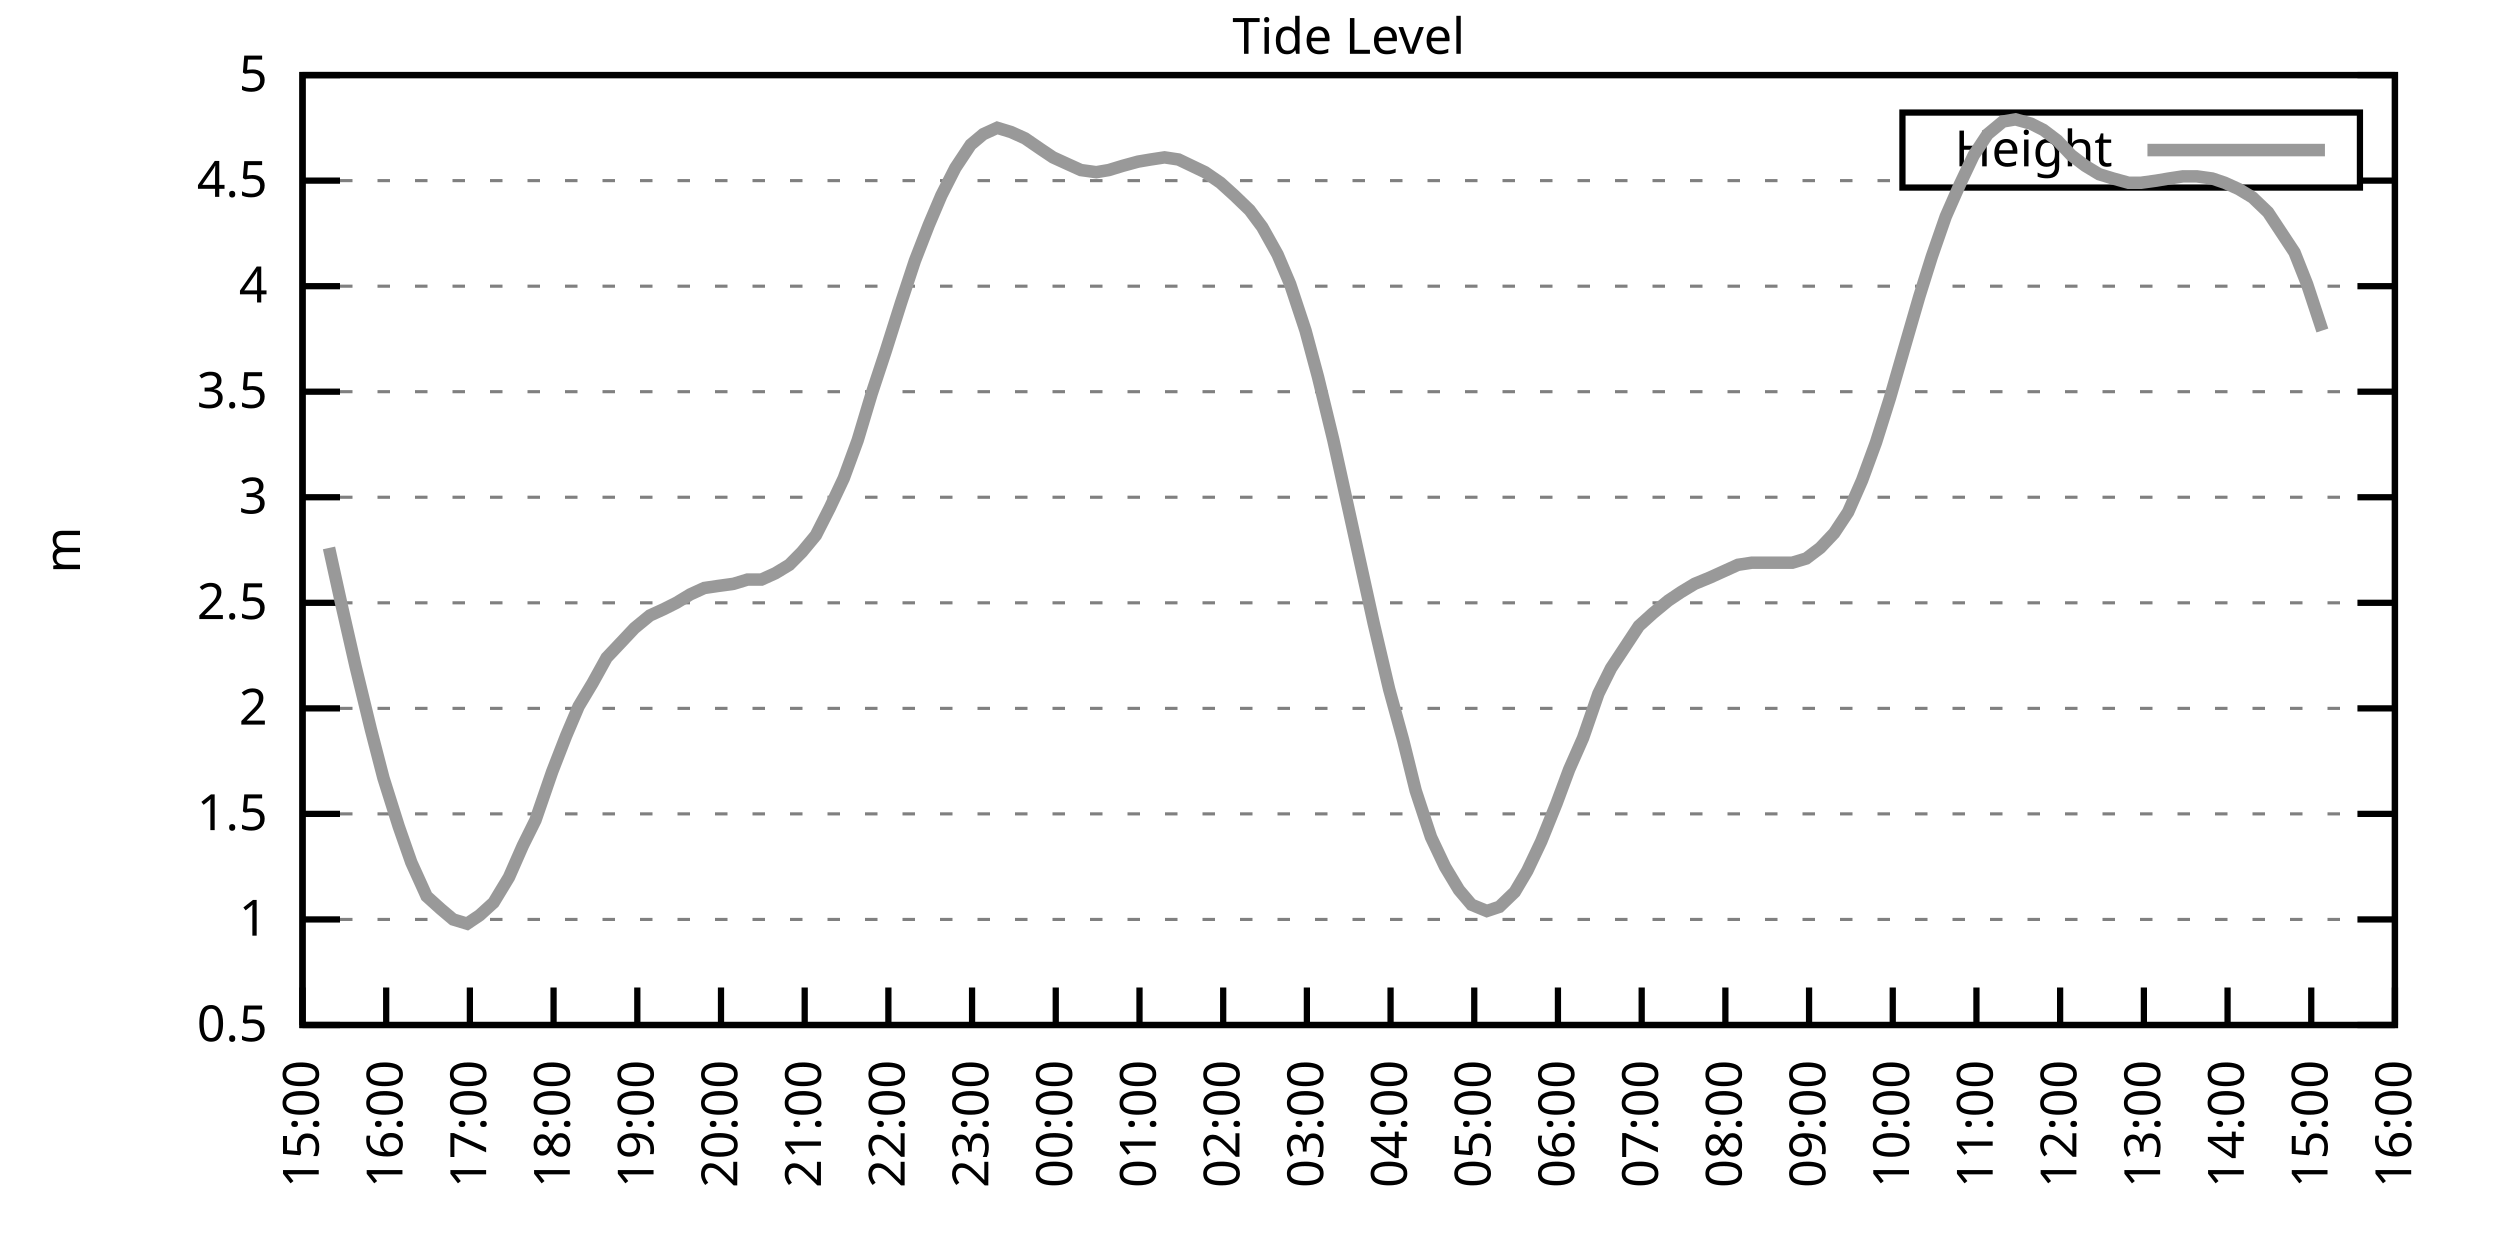
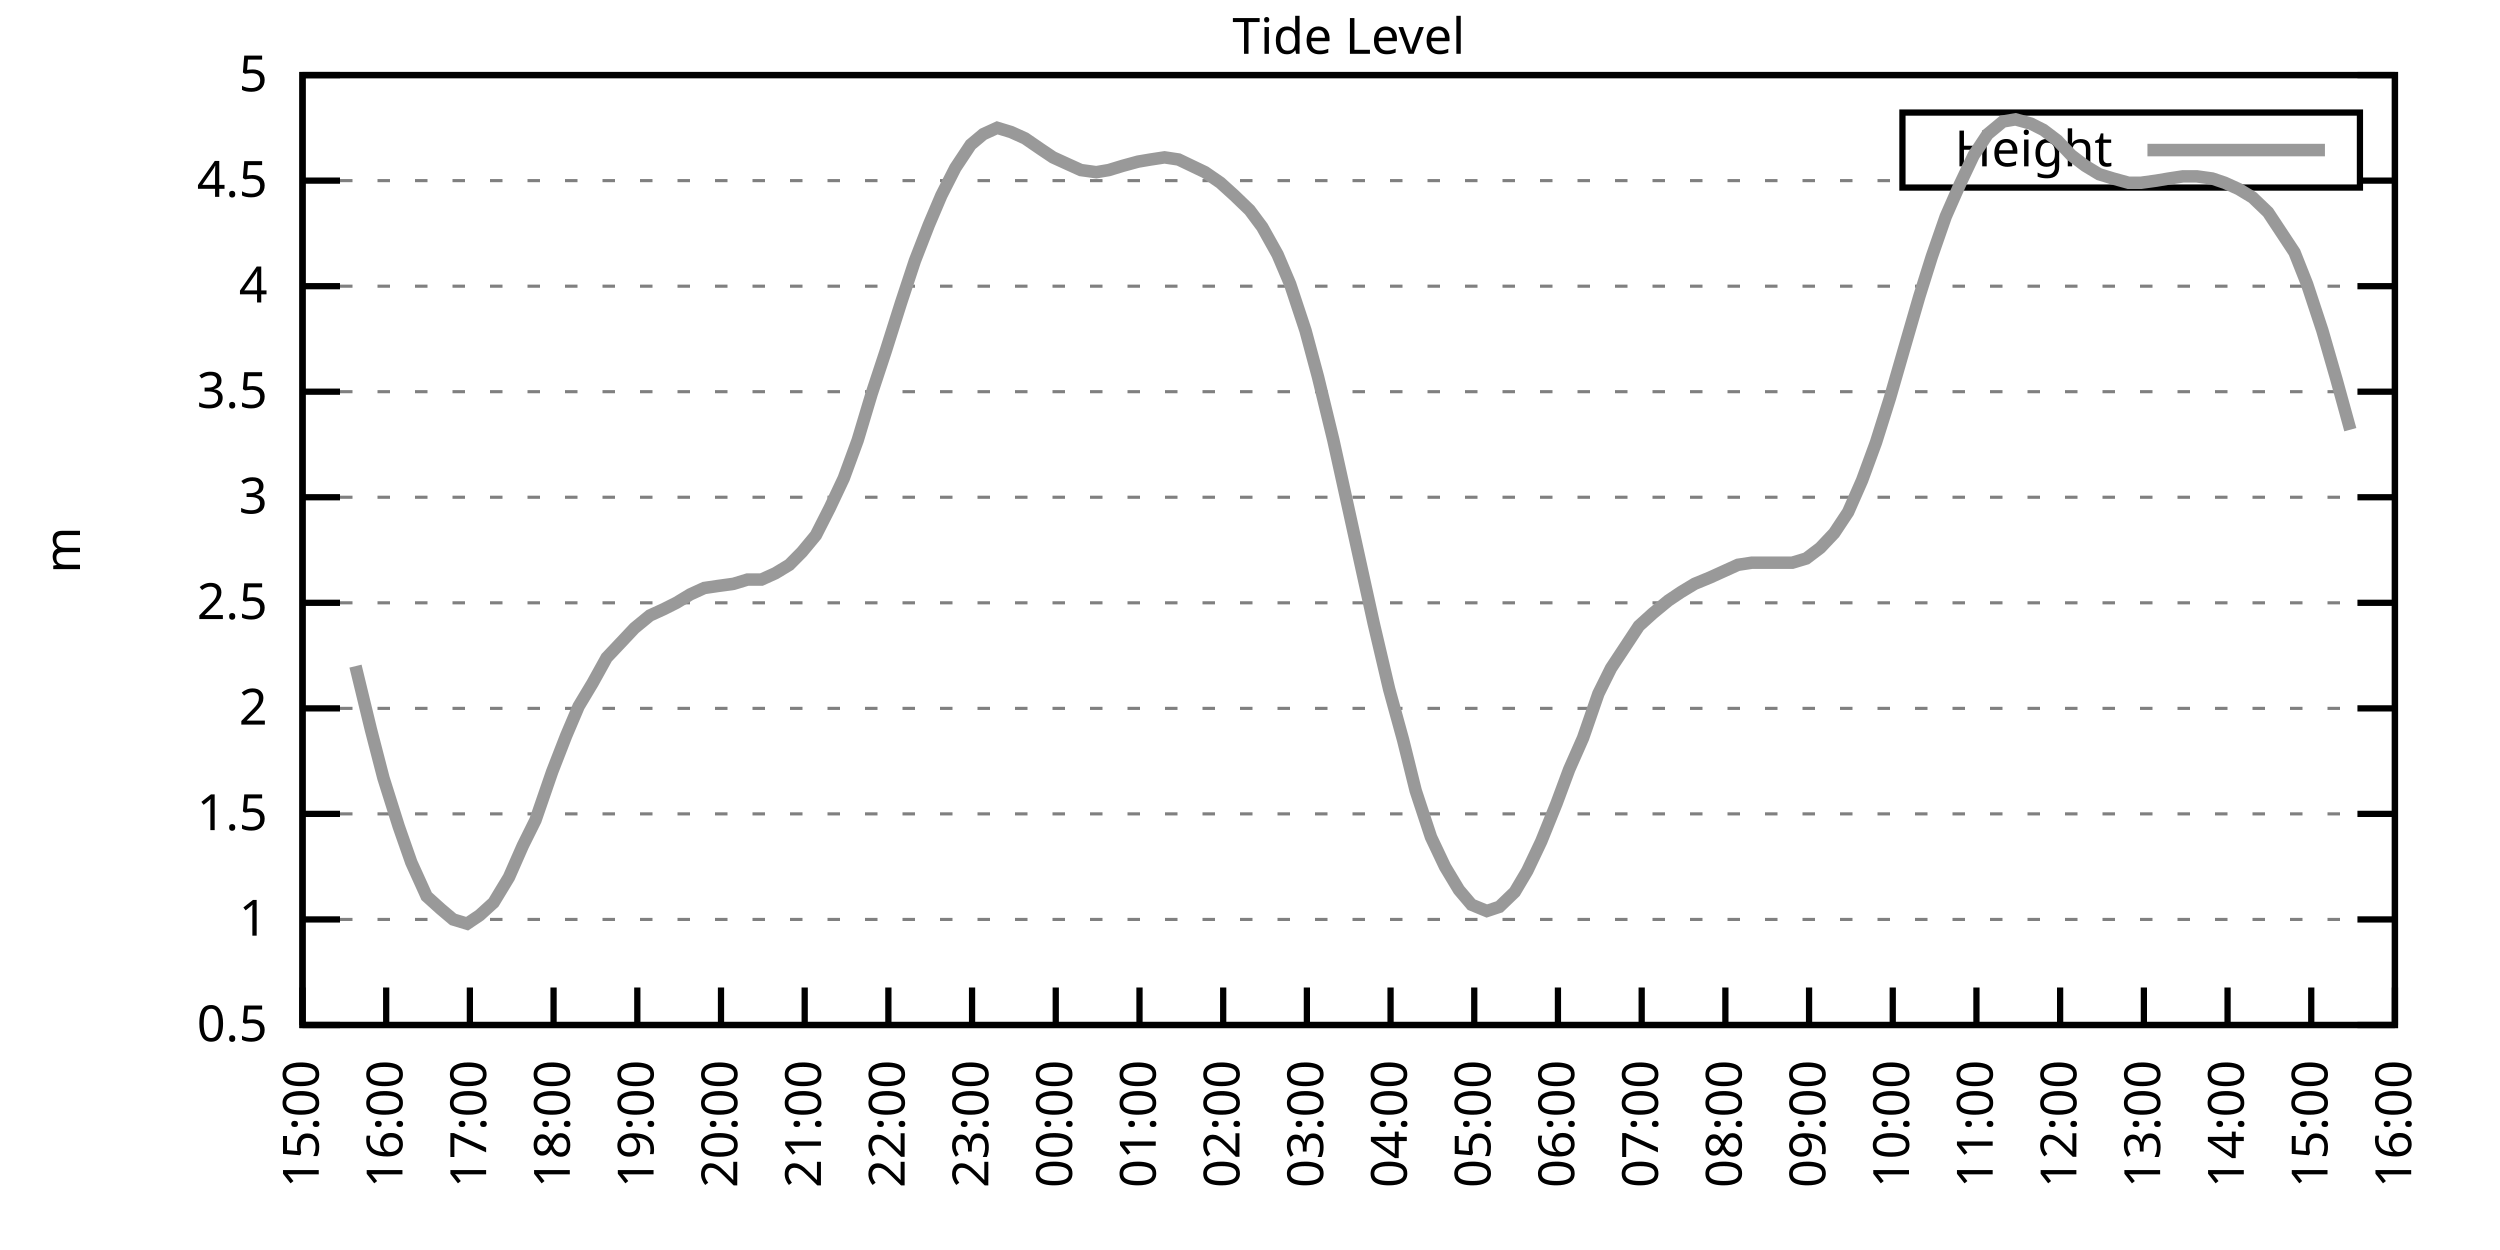
<svg xmlns="http://www.w3.org/2000/svg" xmlns:xlink="http://www.w3.org/1999/xlink" width="400" height="200" viewBox="0 0 400 200">
  <g id="gnuplot_canvas">
    <rect x="0" y="0" width="400" height="200" fill="none" />
    <defs>
      <circle id="gpDot" r="0.5" stroke-width="0.5" stroke="currentColor" />
      <path id="gpPt0" stroke-width="0.333" stroke="currentColor" d="M-1,0 h2 M0,-1 v2" />
      <path id="gpPt1" stroke-width="0.333" stroke="currentColor" d="M-1,-1 L1,1 M1,-1 L-1,1" />
      <path id="gpPt2" stroke-width="0.333" stroke="currentColor" d="M-1,0 L1,0 M0,-1 L0,1 M-1,-1 L1,1 M-1,1 L1,-1" />
      <rect id="gpPt3" stroke-width="0.333" stroke="currentColor" x="-1" y="-1" width="2" height="2" />
      <rect id="gpPt4" stroke-width="0.333" stroke="currentColor" fill="currentColor" x="-1" y="-1" width="2" height="2" />
      <circle id="gpPt5" stroke-width="0.333" stroke="currentColor" cx="0" cy="0" r="1" />
      <use xlink:href="#gpPt5" id="gpPt6" fill="currentColor" stroke="none" />
      <path id="gpPt7" stroke-width="0.333" stroke="currentColor" d="M0,-1.33 L-1.33,0.67 L1.33,0.67 z" />
      <use xlink:href="#gpPt7" id="gpPt8" fill="currentColor" stroke="none" />
      <use xlink:href="#gpPt7" id="gpPt9" stroke="currentColor" transform="rotate(180)" />
      <use xlink:href="#gpPt9" id="gpPt10" fill="currentColor" stroke="none" />
      <use xlink:href="#gpPt3" id="gpPt11" stroke="currentColor" transform="rotate(45)" />
      <use xlink:href="#gpPt11" id="gpPt12" fill="currentColor" stroke="none" />
      <path id="gpPt13" stroke-width="0.333" stroke="currentColor" d="M0,1.330 L1.265,0.411 L0.782,-1.067 L-0.782,-1.076 L-1.265,0.411 z" />
      <use xlink:href="#gpPt13" id="gpPt14" fill="currentColor" stroke="none" />
      <filter id="textbox" filterUnits="objectBoundingBox" x="0" y="0" height="1" width="1">
        <feFlood flood-color="white" flood-opacity="1" result="bgnd" />
        <feComposite in="SourceGraphic" in2="bgnd" operator="atop" />
      </filter>
      <filter id="greybox" filterUnits="objectBoundingBox" x="0" y="0" height="1" width="1">
        <feFlood flood-color="lightgrey" flood-opacity="1" result="grey" />
        <feComposite in="SourceGraphic" in2="grey" operator="atop" />
      </filter>
    </defs>
    <g fill="none" color="white" stroke="currentColor" stroke-width="1.00" stroke-linecap="butt" stroke-linejoin="miter">
</g>
    <g fill="none" color="black" stroke="currentColor" stroke-width="1.00" stroke-linecap="butt" stroke-linejoin="miter">
      <g stroke="none" shape-rendering="crispEdges">
        <polygon fill="rgb(255, 255, 255)" points="48.40,164.00 383.18,164.00 383.18,12.02 48.40,12.02 " />
      </g>
    </g>
    <g fill="none" color="black" stroke="currentColor" stroke-width="1.00" stroke-linecap="butt" stroke-linejoin="miter">
</g>
    <g fill="none" color="black" stroke="black" stroke-width="0.50" stroke-linecap="butt" stroke-linejoin="miter">
</g>
    <g fill="none" color="gray" stroke="currentColor" stroke-width="0.50" stroke-linecap="butt" stroke-linejoin="miter">
      <path stroke="gray" stroke-dasharray="2,4" class="gridline" d="M48.40,164.00 L383.19,164.00  " />
    </g>
    <g fill="none" color="gray" stroke="gray" stroke-width="1.00" stroke-linecap="butt" stroke-linejoin="miter">
</g>
    <g fill="none" color="black" stroke="currentColor" stroke-width="1.00" stroke-linecap="butt" stroke-linejoin="miter">
      <path stroke="black" d="M48.40,164.00 L54.40,164.00 M383.19,164.00 L377.19,164.00  " />
      <g transform="translate(42.80,166.60)" stroke="none" fill="black" font-family="Sans" font-size="8.00" text-anchor="end">
        <text>
          <tspan font-family="Sans"> 0.5</tspan>
        </text>
      </g>
    </g>
    <g fill="none" color="black" stroke="currentColor" stroke-width="1.00" stroke-linecap="butt" stroke-linejoin="miter">
</g>
    <g fill="none" color="black" stroke="black" stroke-width="0.50" stroke-linecap="butt" stroke-linejoin="miter">
</g>
    <g fill="none" color="gray" stroke="currentColor" stroke-width="0.50" stroke-linecap="butt" stroke-linejoin="miter">
      <path stroke="gray" stroke-dasharray="2,4" class="gridline" d="M48.40,147.11 L383.19,147.11  " />
    </g>
    <g fill="none" color="gray" stroke="gray" stroke-width="1.00" stroke-linecap="butt" stroke-linejoin="miter">
</g>
    <g fill="none" color="black" stroke="currentColor" stroke-width="1.00" stroke-linecap="butt" stroke-linejoin="miter">
      <path stroke="black" d="M48.40,147.11 L54.40,147.11 M383.19,147.11 L377.19,147.11  " />
      <g transform="translate(42.80,149.71)" stroke="none" fill="black" font-family="Sans" font-size="8.00" text-anchor="end">
        <text>
          <tspan font-family="Sans"> 1</tspan>
        </text>
      </g>
    </g>
    <g fill="none" color="black" stroke="currentColor" stroke-width="1.00" stroke-linecap="butt" stroke-linejoin="miter">
</g>
    <g fill="none" color="black" stroke="black" stroke-width="0.50" stroke-linecap="butt" stroke-linejoin="miter">
</g>
    <g fill="none" color="gray" stroke="currentColor" stroke-width="0.50" stroke-linecap="butt" stroke-linejoin="miter">
      <path stroke="gray" stroke-dasharray="2,4" class="gridline" d="M48.40,130.22 L383.19,130.22  " />
    </g>
    <g fill="none" color="gray" stroke="gray" stroke-width="1.00" stroke-linecap="butt" stroke-linejoin="miter">
</g>
    <g fill="none" color="black" stroke="currentColor" stroke-width="1.00" stroke-linecap="butt" stroke-linejoin="miter">
      <path stroke="black" d="M48.40,130.22 L54.40,130.22 M383.19,130.22 L377.19,130.22  " />
      <g transform="translate(42.80,132.82)" stroke="none" fill="black" font-family="Sans" font-size="8.00" text-anchor="end">
        <text>
          <tspan font-family="Sans"> 1.5</tspan>
        </text>
      </g>
    </g>
    <g fill="none" color="black" stroke="currentColor" stroke-width="1.00" stroke-linecap="butt" stroke-linejoin="miter">
</g>
    <g fill="none" color="black" stroke="black" stroke-width="0.50" stroke-linecap="butt" stroke-linejoin="miter">
</g>
    <g fill="none" color="gray" stroke="currentColor" stroke-width="0.50" stroke-linecap="butt" stroke-linejoin="miter">
      <path stroke="gray" stroke-dasharray="2,4" class="gridline" d="M48.40,113.34 L383.19,113.34  " />
    </g>
    <g fill="none" color="gray" stroke="gray" stroke-width="1.00" stroke-linecap="butt" stroke-linejoin="miter">
</g>
    <g fill="none" color="black" stroke="currentColor" stroke-width="1.00" stroke-linecap="butt" stroke-linejoin="miter">
      <path stroke="black" d="M48.40,113.34 L54.40,113.34 M383.19,113.34 L377.19,113.34  " />
      <g transform="translate(42.80,115.94)" stroke="none" fill="black" font-family="Sans" font-size="8.00" text-anchor="end">
        <text>
          <tspan font-family="Sans"> 2</tspan>
        </text>
      </g>
    </g>
    <g fill="none" color="black" stroke="currentColor" stroke-width="1.00" stroke-linecap="butt" stroke-linejoin="miter">
</g>
    <g fill="none" color="black" stroke="black" stroke-width="0.50" stroke-linecap="butt" stroke-linejoin="miter">
</g>
    <g fill="none" color="gray" stroke="currentColor" stroke-width="0.50" stroke-linecap="butt" stroke-linejoin="miter">
      <path stroke="gray" stroke-dasharray="2,4" class="gridline" d="M48.40,96.45 L383.19,96.45  " />
    </g>
    <g fill="none" color="gray" stroke="gray" stroke-width="1.00" stroke-linecap="butt" stroke-linejoin="miter">
</g>
    <g fill="none" color="black" stroke="currentColor" stroke-width="1.00" stroke-linecap="butt" stroke-linejoin="miter">
      <path stroke="black" d="M48.40,96.45 L54.40,96.45 M383.19,96.45 L377.19,96.45  " />
      <g transform="translate(42.80,99.05)" stroke="none" fill="black" font-family="Sans" font-size="8.00" text-anchor="end">
        <text>
          <tspan font-family="Sans"> 2.5</tspan>
        </text>
      </g>
    </g>
    <g fill="none" color="black" stroke="currentColor" stroke-width="1.00" stroke-linecap="butt" stroke-linejoin="miter">
</g>
    <g fill="none" color="black" stroke="black" stroke-width="0.50" stroke-linecap="butt" stroke-linejoin="miter">
</g>
    <g fill="none" color="gray" stroke="currentColor" stroke-width="0.50" stroke-linecap="butt" stroke-linejoin="miter">
      <path stroke="gray" stroke-dasharray="2,4" class="gridline" d="M48.40,79.56 L383.19,79.56  " />
    </g>
    <g fill="none" color="gray" stroke="gray" stroke-width="1.00" stroke-linecap="butt" stroke-linejoin="miter">
</g>
    <g fill="none" color="black" stroke="currentColor" stroke-width="1.00" stroke-linecap="butt" stroke-linejoin="miter">
      <path stroke="black" d="M48.40,79.56 L54.40,79.56 M383.19,79.56 L377.19,79.56  " />
      <g transform="translate(42.80,82.16)" stroke="none" fill="black" font-family="Sans" font-size="8.00" text-anchor="end">
        <text>
          <tspan font-family="Sans"> 3</tspan>
        </text>
      </g>
    </g>
    <g fill="none" color="black" stroke="currentColor" stroke-width="1.00" stroke-linecap="butt" stroke-linejoin="miter">
</g>
    <g fill="none" color="black" stroke="black" stroke-width="0.50" stroke-linecap="butt" stroke-linejoin="miter">
</g>
    <g fill="none" color="gray" stroke="currentColor" stroke-width="0.50" stroke-linecap="butt" stroke-linejoin="miter">
      <path stroke="gray" stroke-dasharray="2,4" class="gridline" d="M48.40,62.67 L383.19,62.67  " />
    </g>
    <g fill="none" color="gray" stroke="gray" stroke-width="1.00" stroke-linecap="butt" stroke-linejoin="miter">
</g>
    <g fill="none" color="black" stroke="currentColor" stroke-width="1.00" stroke-linecap="butt" stroke-linejoin="miter">
      <path stroke="black" d="M48.40,62.67 L54.40,62.67 M383.19,62.67 L377.19,62.67  " />
      <g transform="translate(42.80,65.27)" stroke="none" fill="black" font-family="Sans" font-size="8.00" text-anchor="end">
        <text>
          <tspan font-family="Sans"> 3.5</tspan>
        </text>
      </g>
    </g>
    <g fill="none" color="black" stroke="currentColor" stroke-width="1.00" stroke-linecap="butt" stroke-linejoin="miter">
</g>
    <g fill="none" color="black" stroke="black" stroke-width="0.50" stroke-linecap="butt" stroke-linejoin="miter">
</g>
    <g fill="none" color="gray" stroke="currentColor" stroke-width="0.50" stroke-linecap="butt" stroke-linejoin="miter">
      <path stroke="gray" stroke-dasharray="2,4" class="gridline" d="M48.40,45.79 L383.19,45.79  " />
    </g>
    <g fill="none" color="gray" stroke="gray" stroke-width="1.00" stroke-linecap="butt" stroke-linejoin="miter">
</g>
    <g fill="none" color="black" stroke="currentColor" stroke-width="1.00" stroke-linecap="butt" stroke-linejoin="miter">
      <path stroke="black" d="M48.40,45.79 L54.40,45.79 M383.19,45.79 L377.19,45.79  " />
      <g transform="translate(42.80,48.39)" stroke="none" fill="black" font-family="Sans" font-size="8.00" text-anchor="end">
        <text>
          <tspan font-family="Sans"> 4</tspan>
        </text>
      </g>
    </g>
    <g fill="none" color="black" stroke="currentColor" stroke-width="1.00" stroke-linecap="butt" stroke-linejoin="miter">
</g>
    <g fill="none" color="black" stroke="black" stroke-width="0.50" stroke-linecap="butt" stroke-linejoin="miter">
</g>
    <g fill="none" color="gray" stroke="currentColor" stroke-width="0.50" stroke-linecap="butt" stroke-linejoin="miter">
      <path stroke="gray" stroke-dasharray="2,4" class="gridline" d="M48.40,28.90 L304.39,28.90 M377.59,28.90 L383.19,28.90  " />
    </g>
    <g fill="none" color="gray" stroke="gray" stroke-width="1.00" stroke-linecap="butt" stroke-linejoin="miter">
</g>
    <g fill="none" color="black" stroke="currentColor" stroke-width="1.00" stroke-linecap="butt" stroke-linejoin="miter">
      <path stroke="black" d="M48.40,28.90 L54.40,28.90 M383.19,28.90 L377.19,28.90  " />
      <g transform="translate(42.80,31.50)" stroke="none" fill="black" font-family="Sans" font-size="8.00" text-anchor="end">
        <text>
          <tspan font-family="Sans"> 4.5</tspan>
        </text>
      </g>
    </g>
    <g fill="none" color="black" stroke="currentColor" stroke-width="1.00" stroke-linecap="butt" stroke-linejoin="miter">
</g>
    <g fill="none" color="black" stroke="black" stroke-width="0.50" stroke-linecap="butt" stroke-linejoin="miter">
</g>
    <g fill="none" color="gray" stroke="currentColor" stroke-width="0.50" stroke-linecap="butt" stroke-linejoin="miter">
      <path stroke="gray" stroke-dasharray="2,4" class="gridline" d="M48.40,12.01 L383.19,12.01  " />
    </g>
    <g fill="none" color="gray" stroke="gray" stroke-width="1.00" stroke-linecap="butt" stroke-linejoin="miter">
</g>
    <g fill="none" color="black" stroke="currentColor" stroke-width="1.00" stroke-linecap="butt" stroke-linejoin="miter">
      <path stroke="black" d="M48.40,12.01 L54.40,12.01 M383.19,12.01 L377.19,12.01  " />
      <g transform="translate(42.80,14.61)" stroke="none" fill="black" font-family="Sans" font-size="8.00" text-anchor="end">
        <text>
          <tspan font-family="Sans"> 5</tspan>
        </text>
      </g>
    </g>
    <g fill="none" color="black" stroke="currentColor" stroke-width="1.00" stroke-linecap="butt" stroke-linejoin="miter">
      <path stroke="black" d="M48.40,164.00 L48.40,158.00  " />
      <g transform="translate(51.00,169.60) rotate(270.00)" stroke="none" fill="black" font-family="Sans" font-size="8.00" text-anchor="end">
        <text>
          <tspan font-family="Sans">15:00</tspan>
        </text>
      </g>
    </g>
    <g fill="none" color="black" stroke="currentColor" stroke-width="1.00" stroke-linecap="butt" stroke-linejoin="miter">
      <path stroke="black" d="M61.79,164.00 L61.79,158.00  " />
      <g transform="translate(64.39,169.60) rotate(270.00)" stroke="none" fill="black" font-family="Sans" font-size="8.00" text-anchor="end">
        <text>
          <tspan font-family="Sans">16:00</tspan>
        </text>
      </g>
    </g>
    <g fill="none" color="black" stroke="currentColor" stroke-width="1.00" stroke-linecap="butt" stroke-linejoin="miter">
      <path stroke="black" d="M75.18,164.00 L75.18,158.00  " />
      <g transform="translate(77.78,169.60) rotate(270.00)" stroke="none" fill="black" font-family="Sans" font-size="8.00" text-anchor="end">
        <text>
          <tspan font-family="Sans">17:00</tspan>
        </text>
      </g>
    </g>
    <g fill="none" color="black" stroke="currentColor" stroke-width="1.00" stroke-linecap="butt" stroke-linejoin="miter">
      <path stroke="black" d="M88.57,164.00 L88.57,158.00  " />
      <g transform="translate(91.17,169.60) rotate(270.00)" stroke="none" fill="black" font-family="Sans" font-size="8.00" text-anchor="end">
        <text>
          <tspan font-family="Sans">18:00</tspan>
        </text>
      </g>
    </g>
    <g fill="none" color="black" stroke="currentColor" stroke-width="1.00" stroke-linecap="butt" stroke-linejoin="miter">
      <path stroke="black" d="M101.97,164.00 L101.97,158.00  " />
      <g transform="translate(104.57,169.60) rotate(270.00)" stroke="none" fill="black" font-family="Sans" font-size="8.00" text-anchor="end">
        <text>
          <tspan font-family="Sans">19:00</tspan>
        </text>
      </g>
    </g>
    <g fill="none" color="black" stroke="currentColor" stroke-width="1.00" stroke-linecap="butt" stroke-linejoin="miter">
      <path stroke="black" d="M115.36,164.00 L115.36,158.00  " />
      <g transform="translate(117.96,169.60) rotate(270.00)" stroke="none" fill="black" font-family="Sans" font-size="8.00" text-anchor="end">
        <text>
          <tspan font-family="Sans">20:00</tspan>
        </text>
      </g>
    </g>
    <g fill="none" color="black" stroke="currentColor" stroke-width="1.00" stroke-linecap="butt" stroke-linejoin="miter">
      <path stroke="black" d="M128.75,164.00 L128.75,158.00  " />
      <g transform="translate(131.35,169.60) rotate(270.00)" stroke="none" fill="black" font-family="Sans" font-size="8.00" text-anchor="end">
        <text>
          <tspan font-family="Sans">21:00</tspan>
        </text>
      </g>
    </g>
    <g fill="none" color="black" stroke="currentColor" stroke-width="1.00" stroke-linecap="butt" stroke-linejoin="miter">
      <path stroke="black" d="M142.14,164.00 L142.14,158.00  " />
      <g transform="translate(144.74,169.60) rotate(270.00)" stroke="none" fill="black" font-family="Sans" font-size="8.00" text-anchor="end">
        <text>
          <tspan font-family="Sans">22:00</tspan>
        </text>
      </g>
    </g>
    <g fill="none" color="black" stroke="currentColor" stroke-width="1.00" stroke-linecap="butt" stroke-linejoin="miter">
      <path stroke="black" d="M155.53,164.00 L155.53,158.00  " />
      <g transform="translate(158.13,169.60) rotate(270.00)" stroke="none" fill="black" font-family="Sans" font-size="8.00" text-anchor="end">
        <text>
          <tspan font-family="Sans">23:00</tspan>
        </text>
      </g>
    </g>
    <g fill="none" color="black" stroke="currentColor" stroke-width="1.00" stroke-linecap="butt" stroke-linejoin="miter">
      <path stroke="black" d="M168.92,164.00 L168.92,158.00  " />
      <g transform="translate(171.52,169.60) rotate(270.00)" stroke="none" fill="black" font-family="Sans" font-size="8.00" text-anchor="end">
        <text>
          <tspan font-family="Sans">00:00</tspan>
        </text>
      </g>
    </g>
    <g fill="none" color="black" stroke="currentColor" stroke-width="1.00" stroke-linecap="butt" stroke-linejoin="miter">
      <path stroke="black" d="M182.32,164.00 L182.32,158.00  " />
      <g transform="translate(184.92,169.60) rotate(270.00)" stroke="none" fill="black" font-family="Sans" font-size="8.00" text-anchor="end">
        <text>
          <tspan font-family="Sans">01:00</tspan>
        </text>
      </g>
    </g>
    <g fill="none" color="black" stroke="currentColor" stroke-width="1.00" stroke-linecap="butt" stroke-linejoin="miter">
      <path stroke="black" d="M195.71,164.00 L195.71,158.00  " />
      <g transform="translate(198.31,169.60) rotate(270.00)" stroke="none" fill="black" font-family="Sans" font-size="8.00" text-anchor="end">
        <text>
          <tspan font-family="Sans">02:00</tspan>
        </text>
      </g>
    </g>
    <g fill="none" color="black" stroke="currentColor" stroke-width="1.00" stroke-linecap="butt" stroke-linejoin="miter">
      <path stroke="black" d="M209.10,164.00 L209.10,158.00  " />
      <g transform="translate(211.70,169.60) rotate(270.00)" stroke="none" fill="black" font-family="Sans" font-size="8.00" text-anchor="end">
        <text>
          <tspan font-family="Sans">03:00</tspan>
        </text>
      </g>
    </g>
    <g fill="none" color="black" stroke="currentColor" stroke-width="1.00" stroke-linecap="butt" stroke-linejoin="miter">
      <path stroke="black" d="M222.49,164.00 L222.49,158.00  " />
      <g transform="translate(225.09,169.60) rotate(270.00)" stroke="none" fill="black" font-family="Sans" font-size="8.00" text-anchor="end">
        <text>
          <tspan font-family="Sans">04:00</tspan>
        </text>
      </g>
    </g>
    <g fill="none" color="black" stroke="currentColor" stroke-width="1.00" stroke-linecap="butt" stroke-linejoin="miter">
      <path stroke="black" d="M235.88,164.00 L235.88,158.00  " />
      <g transform="translate(238.48,169.60) rotate(270.00)" stroke="none" fill="black" font-family="Sans" font-size="8.00" text-anchor="end">
        <text>
          <tspan font-family="Sans">05:00</tspan>
        </text>
      </g>
    </g>
    <g fill="none" color="black" stroke="currentColor" stroke-width="1.00" stroke-linecap="butt" stroke-linejoin="miter">
      <path stroke="black" d="M249.27,164.00 L249.27,158.00  " />
      <g transform="translate(251.87,169.60) rotate(270.00)" stroke="none" fill="black" font-family="Sans" font-size="8.00" text-anchor="end">
        <text>
          <tspan font-family="Sans">06:00</tspan>
        </text>
      </g>
    </g>
    <g fill="none" color="black" stroke="currentColor" stroke-width="1.00" stroke-linecap="butt" stroke-linejoin="miter">
      <path stroke="black" d="M262.67,164.00 L262.67,158.00  " />
      <g transform="translate(265.27,169.60) rotate(270.00)" stroke="none" fill="black" font-family="Sans" font-size="8.00" text-anchor="end">
        <text>
          <tspan font-family="Sans">07:00</tspan>
        </text>
      </g>
    </g>
    <g fill="none" color="black" stroke="currentColor" stroke-width="1.00" stroke-linecap="butt" stroke-linejoin="miter">
      <path stroke="black" d="M276.06,164.00 L276.06,158.00  " />
      <g transform="translate(278.66,169.60) rotate(270.00)" stroke="none" fill="black" font-family="Sans" font-size="8.00" text-anchor="end">
        <text>
          <tspan font-family="Sans">08:00</tspan>
        </text>
      </g>
    </g>
    <g fill="none" color="black" stroke="currentColor" stroke-width="1.00" stroke-linecap="butt" stroke-linejoin="miter">
      <path stroke="black" d="M289.45,164.00 L289.45,158.00  " />
      <g transform="translate(292.05,169.60) rotate(270.00)" stroke="none" fill="black" font-family="Sans" font-size="8.00" text-anchor="end">
        <text>
          <tspan font-family="Sans">09:00</tspan>
        </text>
      </g>
    </g>
    <g fill="none" color="black" stroke="currentColor" stroke-width="1.00" stroke-linecap="butt" stroke-linejoin="miter">
      <path stroke="black" d="M302.84,164.00 L302.84,158.00  " />
      <g transform="translate(305.44,169.60) rotate(270.00)" stroke="none" fill="black" font-family="Sans" font-size="8.00" text-anchor="end">
        <text>
          <tspan font-family="Sans">10:00</tspan>
        </text>
      </g>
    </g>
    <g fill="none" color="black" stroke="currentColor" stroke-width="1.00" stroke-linecap="butt" stroke-linejoin="miter">
      <path stroke="black" d="M316.23,164.00 L316.23,158.00  " />
      <g transform="translate(318.83,169.60) rotate(270.00)" stroke="none" fill="black" font-family="Sans" font-size="8.00" text-anchor="end">
        <text>
          <tspan font-family="Sans">11:00</tspan>
        </text>
      </g>
    </g>
    <g fill="none" color="black" stroke="currentColor" stroke-width="1.00" stroke-linecap="butt" stroke-linejoin="miter">
      <path stroke="black" d="M329.62,164.00 L329.62,158.00  " />
      <g transform="translate(332.22,169.60) rotate(270.00)" stroke="none" fill="black" font-family="Sans" font-size="8.00" text-anchor="end">
        <text>
          <tspan font-family="Sans">12:00</tspan>
        </text>
      </g>
    </g>
    <g fill="none" color="black" stroke="currentColor" stroke-width="1.00" stroke-linecap="butt" stroke-linejoin="miter">
      <path stroke="black" d="M343.02,164.00 L343.02,158.00  " />
      <g transform="translate(345.62,169.60) rotate(270.00)" stroke="none" fill="black" font-family="Sans" font-size="8.00" text-anchor="end">
        <text>
          <tspan font-family="Sans">13:00</tspan>
        </text>
      </g>
    </g>
    <g fill="none" color="black" stroke="currentColor" stroke-width="1.00" stroke-linecap="butt" stroke-linejoin="miter">
      <path stroke="black" d="M356.41,164.00 L356.41,158.00  " />
      <g transform="translate(359.01,169.60) rotate(270.00)" stroke="none" fill="black" font-family="Sans" font-size="8.00" text-anchor="end">
        <text>
          <tspan font-family="Sans">14:00</tspan>
        </text>
      </g>
    </g>
    <g fill="none" color="black" stroke="currentColor" stroke-width="1.00" stroke-linecap="butt" stroke-linejoin="miter">
      <path stroke="black" d="M369.80,164.00 L369.80,158.00  " />
      <g transform="translate(372.40,169.60) rotate(270.00)" stroke="none" fill="black" font-family="Sans" font-size="8.00" text-anchor="end">
        <text>
          <tspan font-family="Sans">15:00</tspan>
        </text>
      </g>
    </g>
    <g fill="none" color="black" stroke="currentColor" stroke-width="1.00" stroke-linecap="butt" stroke-linejoin="miter">
      <path stroke="black" d="M383.19,164.00 L383.19,158.00  " />
      <g transform="translate(385.79,169.60) rotate(270.00)" stroke="none" fill="black" font-family="Sans" font-size="8.00" text-anchor="end">
        <text>
          <tspan font-family="Sans">16:00</tspan>
        </text>
      </g>
    </g>
    <g fill="none" color="black" stroke="currentColor" stroke-width="1.00" stroke-linecap="butt" stroke-linejoin="miter">
</g>
    <g fill="none" color="black" stroke="currentColor" stroke-width="1.00" stroke-linecap="butt" stroke-linejoin="miter">
      <path stroke="black" d="M48.40,12.01 L48.40,164.00 L383.19,164.00 L383.19,12.01 L48.40,12.01 Z  " />
    </g>
    <g fill="none" color="black" stroke="currentColor" stroke-width="1.00" stroke-linecap="butt" stroke-linejoin="miter">
</g>
    <g fill="none" color="black" stroke="currentColor" stroke-width="1.00" stroke-linecap="butt" stroke-linejoin="miter">
      <path stroke="black" d="M304.39,30.01 L304.39,18.01 L377.59,18.01 L377.59,30.01 L304.39,30.01 Z  " />
    </g>
    <g id="Tide_level_plot_1">
      <g fill="none" color="white" stroke="black" stroke-width="2.00" stroke-linecap="butt" stroke-linejoin="miter">
</g>
      <g fill="none" color="black" stroke="currentColor" stroke-width="2.00" stroke-linecap="butt" stroke-linejoin="miter">
        <g transform="translate(337.99,26.61)" stroke="none" fill="black" font-family="Sans" font-size="8.00" text-anchor="end">
          <text>
            <tspan font-family="Sans">Height</tspan>
          </text>
        </g>
      </g>
      <g fill="none" color="black" stroke="currentColor" stroke-width="2.00" stroke-linecap="butt" stroke-linejoin="miter">
-         <path stroke="rgb(153, 153, 153)" d="M343.59,24.01 L371.99,24.01 M52.64,87.67 L54.65,96.79 L56.88,106.58 L59.34,116.71 L61.35,124.48 L63.80,132.25   L65.81,137.99 L68.26,143.40 L70.50,145.42 L72.50,147.11 L74.74,147.79 L76.75,146.44 L78.98,144.41 L81.43,140.36   L83.66,135.29 L85.67,131.24 L88.35,123.47 L90.58,117.73 L92.59,113.00 L94.82,109.28 L97.06,105.23 L99.29,102.87   L101.52,100.50 L103.98,98.48 L106.21,97.46 L108.22,96.45 L110.45,95.10 L112.68,94.08 L114.91,93.75 L117.37,93.41   L119.60,92.73 L121.83,92.73 L124.06,91.72 L126.29,90.37 L128.30,88.34 L130.54,85.64 L132.77,81.25 L135.00,76.52   L137.23,70.44 L139.46,63.01 L141.69,56.26 L144.15,48.49 L146.38,41.73 L148.61,35.99 L150.62,31.26 L152.85,26.87   L155.31,23.16 L157.32,21.47 L159.55,20.45 L161.78,21.13 L164.01,22.14 L166.47,23.83 L168.48,25.18 L170.71,26.20   L172.94,27.21 L175.40,27.55 L177.41,27.21 L179.64,26.53 L182.09,25.86 L184.10,25.52 L186.33,25.18 L188.57,25.52   L192.81,27.55 L195.26,29.24 L197.49,31.26 L199.95,33.63 L201.96,36.33 L204.41,40.72 L206.42,45.45 L208.88,52.88   L210.88,60.31 L213.34,70.44 L215.35,79.56 L217.80,90.71 L219.81,99.83 L222.27,110.30 L224.50,118.40 L226.51,126.51   L228.96,133.94 L231.20,138.67 L233.43,142.38 L235.44,144.75 L237.89,145.76 L239.90,145.09 L242.36,142.72 L244.36,139.34   L246.60,134.62 L249.05,128.54 L251.06,123.13 L253.29,118.07 L255.75,110.97 L257.76,106.92 L259.99,103.54 L262.22,100.16   L264.45,98.14 L266.91,96.11 L268.92,94.76 L271.15,93.41 L273.60,92.40 L278.07,90.37 L280.30,90.03 L282.53,90.03   L284.54,90.03 L286.77,90.03 L289.00,89.36 L291.23,87.67 L293.47,85.30 L295.70,81.93 L297.93,76.86 L300.16,70.78   L302.39,63.69 L304.63,55.92 L307.08,47.47 L309.09,41.06 L311.32,34.64 L313.55,29.57 L315.79,24.84 L318.02,21.47   L320.47,19.44 L322.48,19.10 L324.94,19.78 L326.95,20.79 L329.18,22.48 L331.41,24.84 L333.64,26.53 L335.87,27.88   L338.10,28.56 L340.56,29.24 L342.57,29.24 L345.02,28.90 L347.03,28.56 L349.26,28.22 L351.50,28.22 L353.95,28.56   L355.96,29.24 L358.19,30.25 L360.42,31.60 L362.88,33.96 L364.89,37.00 L367.12,40.38 L369.13,45.45 L371.58,52.88    " />
+         <path stroke="rgb(153, 153, 153)" d="M343.59,24.01 L371.99,24.01 M56.88,106.58 L59.34,116.71 L61.35,124.48 L63.80,132.25 L65.81,137.99 L68.26,143.40   L70.50,145.42 L72.50,147.11 L74.74,147.79 L76.75,146.44 L78.98,144.41 L81.43,140.36 L83.66,135.29 L85.67,131.24   L88.35,123.47 L90.58,117.73 L92.59,113.00 L94.82,109.28 L97.06,105.23 L99.29,102.87 L101.52,100.50 L103.98,98.48   L106.21,97.46 L108.22,96.45 L110.45,95.10 L112.68,94.08 L114.91,93.75 L117.37,93.41 L119.60,92.73 L121.83,92.73   L124.06,91.72 L126.29,90.37 L128.30,88.34 L130.54,85.64 L132.77,81.25 L135.00,76.52 L137.23,70.44 L139.46,63.01   L141.69,56.26 L144.15,48.49 L146.38,41.73 L148.61,35.99 L150.62,31.26 L152.85,26.87 L155.31,23.16 L157.32,21.47   L159.55,20.45 L161.78,21.13 L164.01,22.14 L166.47,23.83 L168.48,25.18 L170.71,26.20 L172.94,27.21 L175.40,27.55   L177.41,27.21 L179.64,26.53 L182.09,25.86 L184.10,25.52 L186.33,25.18 L188.57,25.52 L192.81,27.55 L195.26,29.24   L197.49,31.26 L199.95,33.63 L201.96,36.33 L204.41,40.72 L206.42,45.45 L208.88,52.88 L210.88,60.31 L213.34,70.44   L215.35,79.56 L217.80,90.71 L219.81,99.83 L222.27,110.30 L224.50,118.40 L226.51,126.51 L228.96,133.94 L231.20,138.67   L233.43,142.38 L235.44,144.75 L237.89,145.76 L239.90,145.09 L242.36,142.72 L244.36,139.34 L246.60,134.62 L249.05,128.54   L251.06,123.13 L253.29,118.07 L255.75,110.97 L257.76,106.92 L259.99,103.54 L262.22,100.16 L264.45,98.14 L266.91,96.11   L268.92,94.76 L271.15,93.41 L273.60,92.40 L278.07,90.37 L280.30,90.03 L282.53,90.03 L284.54,90.03 L286.77,90.03   L289.00,89.36 L291.23,87.67 L293.47,85.30 L295.70,81.93 L297.93,76.86 L300.16,70.78 L302.39,63.69 L304.63,55.92   L307.08,47.47 L309.09,41.06 L311.32,34.64 L313.55,29.57 L315.79,24.84 L318.02,21.47 L320.47,19.44 L322.48,19.10   L324.94,19.78 L326.95,20.79 L329.18,22.48 L331.41,24.84 L333.64,26.53 L335.87,27.88 L338.10,28.56 L340.56,29.24   L342.57,29.24 L345.02,28.90 L347.03,28.56 L349.26,28.22 L351.50,28.22 L353.95,28.56 L355.96,29.24 L358.19,30.25   L360.42,31.60 L362.88,33.96 L364.89,37.00 L367.12,40.38 L369.13,45.45 L371.58,52.88 L373.82,60.65 L376.05,68.75    " />
      </g>
    </g>
    <g fill="none" color="black" stroke="currentColor" stroke-width="2.00" stroke-linecap="butt" stroke-linejoin="miter">
</g>
    <g fill="none" color="black" stroke="black" stroke-width="1.00" stroke-linecap="butt" stroke-linejoin="miter">
</g>
    <g fill="none" color="black" stroke="currentColor" stroke-width="1.00" stroke-linecap="butt" stroke-linejoin="miter">
      <path stroke="black" d="M48.40,12.01 L48.40,164.00 L383.19,164.00 L383.19,12.01 L48.40,12.01 Z  " />
      <g transform="translate(12.80,88.01) rotate(270.00)" stroke="none" fill="black" font-family="Sans" font-size="8.00" text-anchor="middle">
        <text>
          <tspan font-family="Sans">m</tspan>
        </text>
      </g>
    </g>
    <g fill="none" color="black" stroke="currentColor" stroke-width="1.00" stroke-linecap="butt" stroke-linejoin="miter">
</g>
    <g fill="none" color="black" stroke="currentColor" stroke-width="1.00" stroke-linecap="butt" stroke-linejoin="miter">
      <g transform="translate(215.79,8.61)" stroke="none" fill="black" font-family="Sans" font-size="8.00" text-anchor="middle">
        <text>
          <tspan font-family="Sans">Tide Level</tspan>
        </text>
      </g>
    </g>
    <g fill="none" color="black" stroke="currentColor" stroke-width="1.00" stroke-linecap="butt" stroke-linejoin="miter">
</g>
  </g>
</svg>
